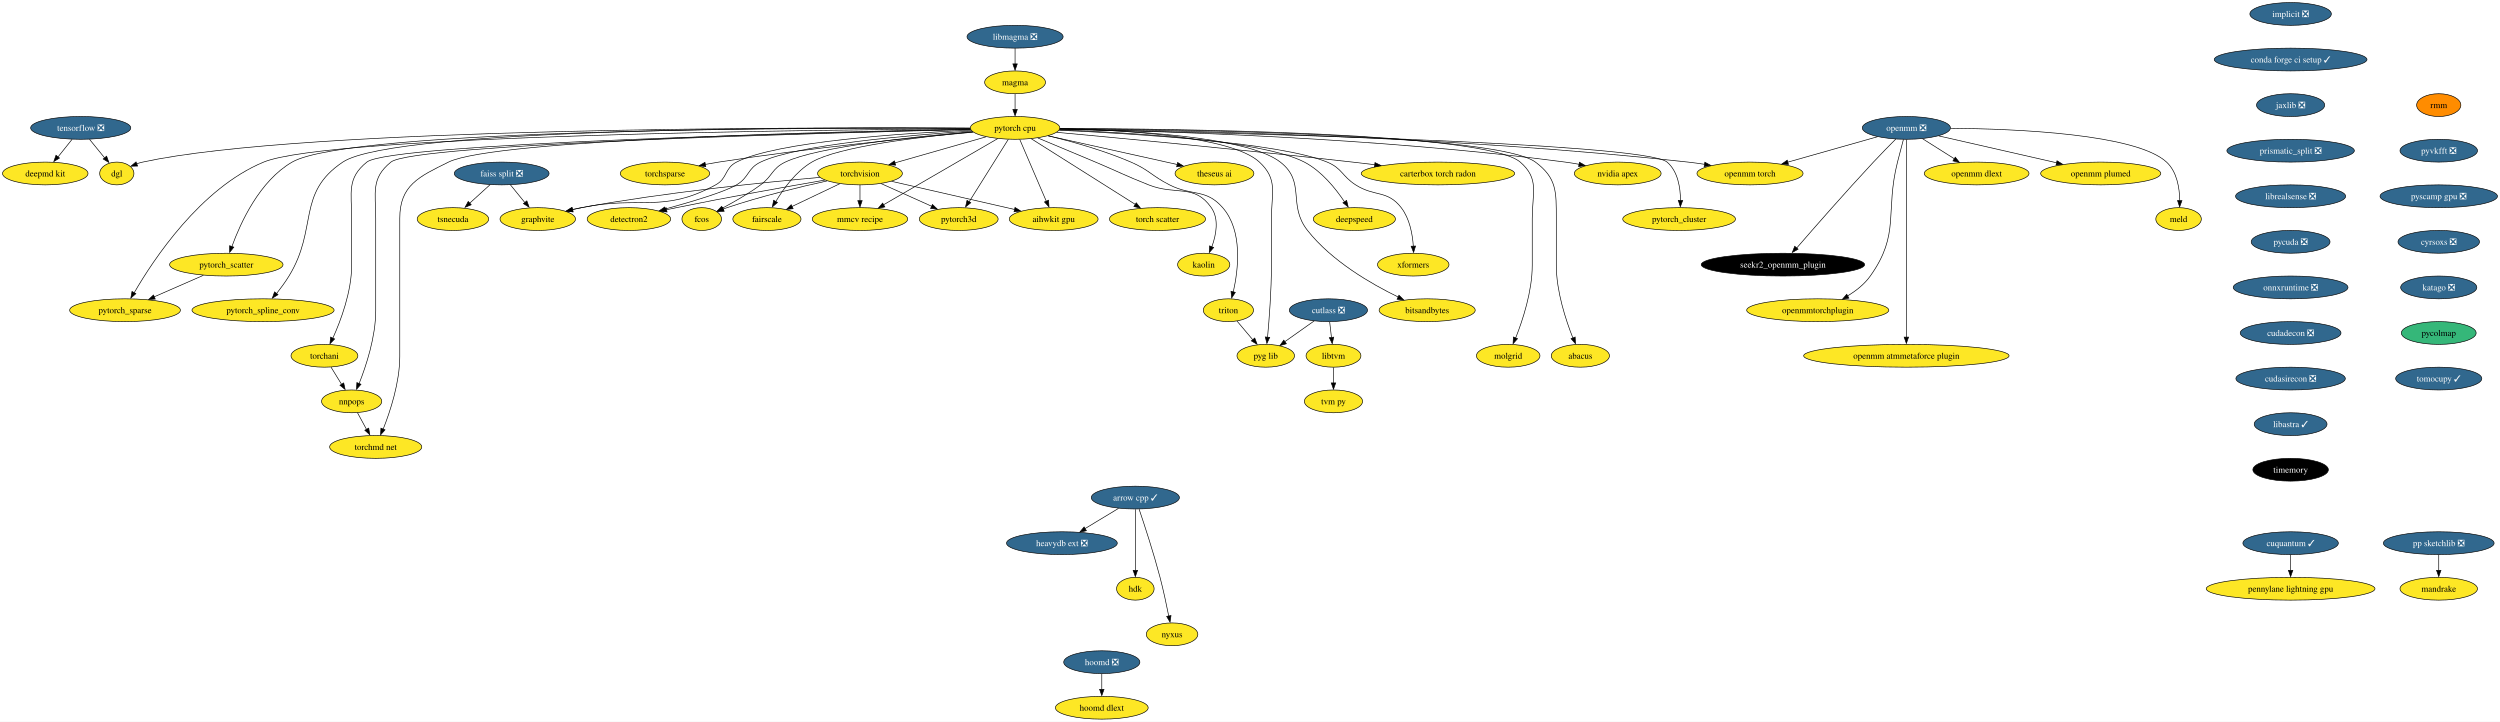
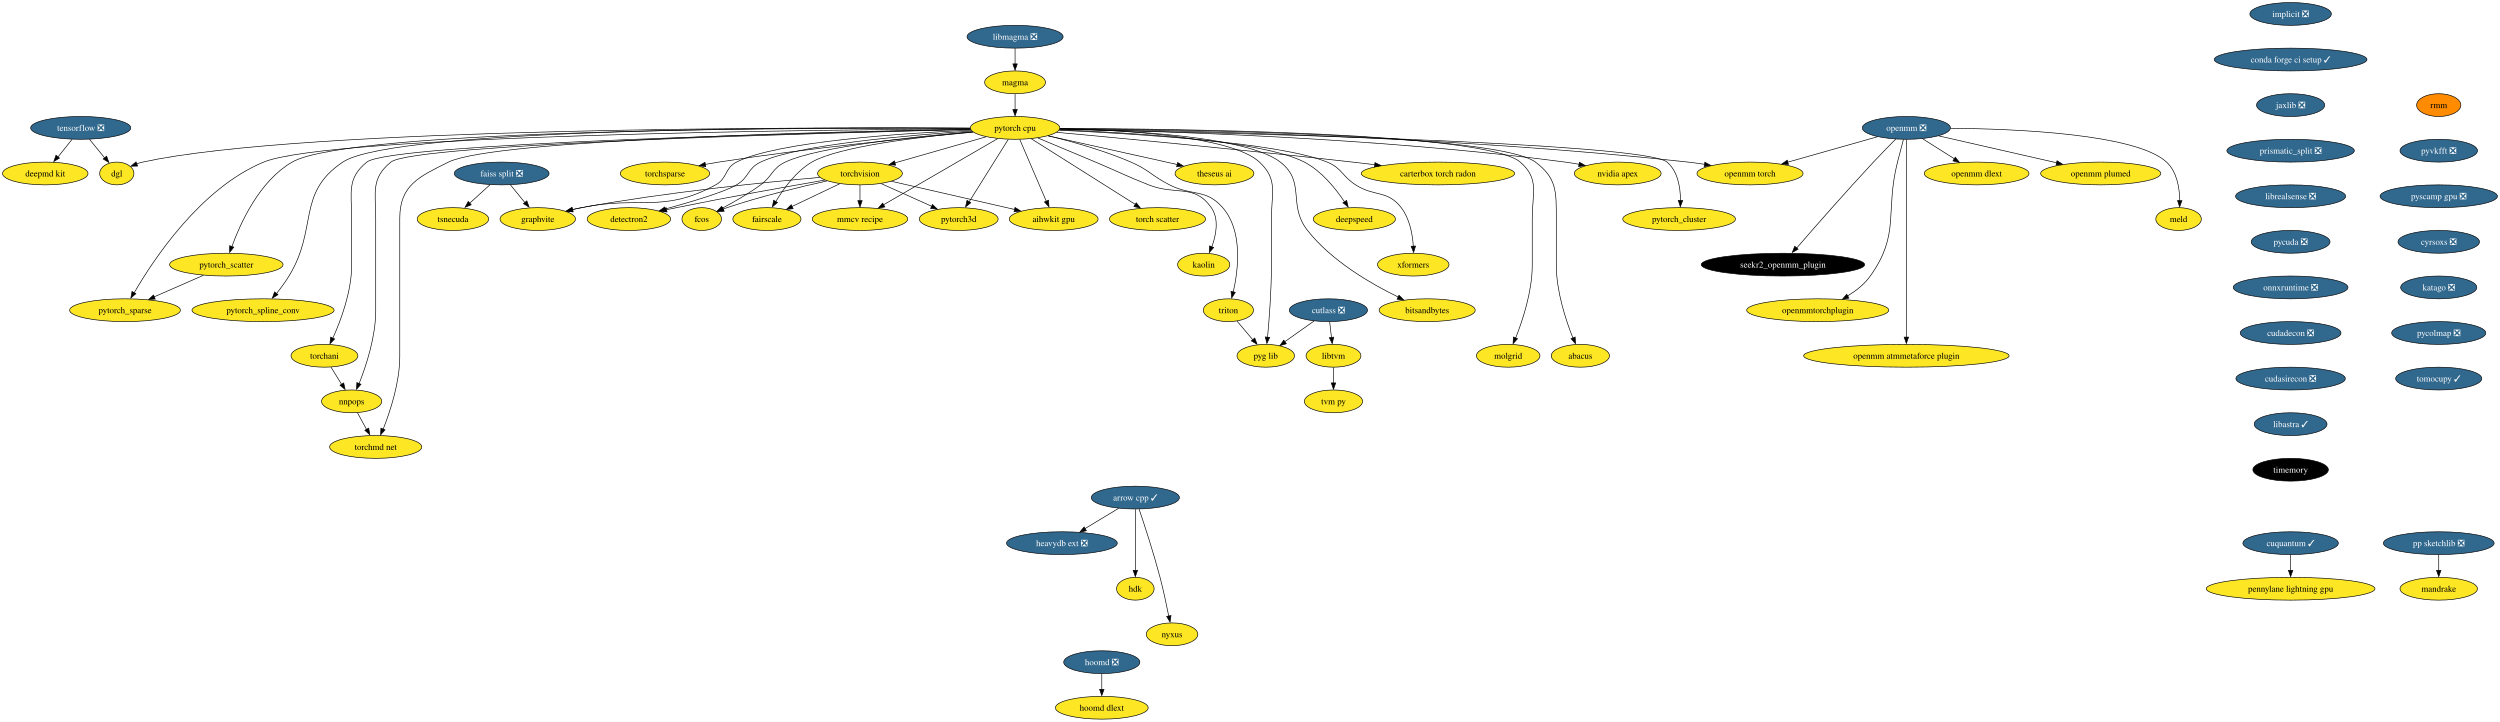
<svg xmlns="http://www.w3.org/2000/svg" xmlns:xlink="http://www.w3.org/1999/xlink" width="3949pt" height="1140pt" viewBox="0.00 0.00 3949.29 1140.00">
  <g id="graph0" class="graph" transform="scale(1 1) rotate(0) translate(4 1136)">
    <polygon fill="white" stroke="none" points="-4,4 -4,-1136 3945.29,-1136 3945.29,4 -4,4" />
    <g id="node1" class="node">
      <g id="a_node1">
        <a xlink:href="https://github.com/conda-forge/arrow-cpp-feedstock/pull/1245" xlink:title="arrow cpp ✓">
          <ellipse fill="#31688e" stroke="black" cx="1789.52" cy="-350" rx="69.62" ry="18" />
          <text text-anchor="middle" x="1789.52" y="-345.32" font-family="Times,serif" font-size="14.00" fill="white">arrow cpp ✓</text>
        </a>
      </g>
    </g>
    <g id="node2" class="node">
      <g id="a_node2">
        <a xlink:href="https://github.com/conda-forge/heavydb-ext-feedstock/pull/65" xlink:title="heavydb ext ❎">
          <ellipse fill="#31688e" stroke="black" cx="1673.52" cy="-278" rx="87.51" ry="18" />
          <text text-anchor="middle" x="1673.52" y="-273.32" font-family="Times,serif" font-size="14.00" fill="white">heavydb ext ❎</text>
        </a>
      </g>
    </g>
    <g id="edge1" class="edge">
      <path fill="none" stroke="black" d="M1762.91,-332.94C1747.22,-323.47 1727.14,-311.36 1709.99,-301.01" />
      <polygon fill="black" stroke="black" points="1712.18,-297.64 1701.81,-295.47 1708.57,-303.63 1712.18,-297.64" />
    </g>
    <g id="node3" class="node">
      <g id="a_node3">
        <a xlink:href="https://github.com/conda-forge/hdk-feedstock" xlink:title="hdk">
          <ellipse fill="#fde725" stroke="black" cx="1789.52" cy="-206" rx="29.64" ry="18" />
          <text text-anchor="middle" x="1789.52" y="-201.33" font-family="Times,serif" font-size="14.00">hdk</text>
        </a>
      </g>
    </g>
    <g id="edge2" class="edge">
      <path fill="none" stroke="black" d="M1789.52,-331.59C1789.52,-307.5 1789.52,-263.75 1789.52,-235.03" />
      <polygon fill="black" stroke="black" points="1793.02,-235.11 1789.52,-225.11 1786.02,-235.11 1793.02,-235.11" />
    </g>
    <g id="node4" class="node">
      <g id="a_node4">
        <a xlink:href="https://github.com/conda-forge/nyxus-feedstock" xlink:title="nyxus">
          <ellipse fill="#fde725" stroke="black" cx="1847.52" cy="-134" rx="40.69" ry="18" />
          <text text-anchor="middle" x="1847.52" y="-129.32" font-family="Times,serif" font-size="14.00">nyxus</text>
        </a>
      </g>
    </g>
    <g id="edge3" class="edge">
      <path fill="none" stroke="black" d="M1795.45,-331.76C1803.58,-307.78 1818.31,-262.92 1828.52,-224 1833.84,-203.69 1838.76,-180.48 1842.26,-162.86" />
      <polygon fill="black" stroke="black" points="1845.86,-163.66 1844.34,-153.17 1838.99,-162.32 1845.86,-163.66" />
    </g>
    <g id="node5" class="node">
      <g id="a_node5">
        <a xlink:href="https://github.com/conda-forge/implicit-feedstock/pull/99" xlink:title="implicit ❎">
          <ellipse fill="#31688e" stroke="black" cx="3614.52" cy="-1114" rx="64.36" ry="18" />
          <text text-anchor="middle" x="3614.52" y="-1109.33" font-family="Times,serif" font-size="14.00" fill="white">implicit ❎</text>
        </a>
      </g>
    </g>
    <g id="node6" class="node">
      <g id="a_node6">
        <a xlink:href="https://github.com/conda-forge/conda-forge-ci-setup-feedstock/pull/295" xlink:title="conda forge ci setup ✓">
          <ellipse fill="#31688e" stroke="black" cx="3614.52" cy="-1042" rx="120.65" ry="18" />
          <text text-anchor="middle" x="3614.52" y="-1037.33" font-family="Times,serif" font-size="14.00" fill="white">conda forge ci setup ✓</text>
        </a>
      </g>
    </g>
    <g id="node18" class="node">
      <g id="a_node18">
        <a xlink:href="https://github.com/conda-forge/jaxlib-feedstock/pull/209" xlink:title="jaxlib ❎">
          <ellipse fill="#31688e" stroke="black" cx="3614.52" cy="-970" rx="53.84" ry="18" />
          <text text-anchor="middle" x="3614.52" y="-965.33" font-family="Times,serif" font-size="14.00" fill="white">jaxlib ❎</text>
        </a>
      </g>
    </g>
    <g id="node7" class="node">
      <g id="a_node7">
        <a xlink:href="https://github.com/conda-forge/torchvision-feedstock" xlink:title="torchvision">
          <ellipse fill="#fde725" stroke="black" cx="1354.52" cy="-862" rx="66.99" ry="18" />
          <text text-anchor="middle" x="1354.52" y="-857.33" font-family="Times,serif" font-size="14.00">torchvision</text>
        </a>
      </g>
    </g>
    <g id="node8" class="node">
      <g id="a_node8">
        <a xlink:href="https://github.com/conda-forge/detectron2-feedstock" xlink:title="detectron2">
          <ellipse fill="#fde725" stroke="black" cx="989.52" cy="-790" rx="65.94" ry="18" />
          <text text-anchor="middle" x="989.52" y="-785.33" font-family="Times,serif" font-size="14.00">detectron2</text>
        </a>
      </g>
    </g>
    <g id="edge5" class="edge">
      <path fill="none" stroke="black" d="M1299.06,-851.58C1240.59,-841.48 1145.87,-824.65 1064.52,-808 1059.47,-806.97 1054.24,-805.86 1049,-804.72" />
      <polygon fill="black" stroke="black" points="1049.79,-801.09 1039.27,-802.36 1048.28,-807.93 1049.79,-801.09" />
    </g>
    <g id="node9" class="node">
      <g id="a_node9">
        <a xlink:href="https://github.com/conda-forge/fcos-feedstock" xlink:title="fcos">
          <ellipse fill="#fde725" stroke="black" cx="1104.52" cy="-790" rx="31.22" ry="18" />
          <text text-anchor="middle" x="1104.52" y="-785.33" font-family="Times,serif" font-size="14.00">fcos</text>
        </a>
      </g>
    </g>
    <g id="edge6" class="edge">
      <path fill="none" stroke="black" d="M1302.52,-850.23C1259.63,-840.79 1197.44,-825.81 1144.52,-808 1142.53,-807.33 1140.51,-806.61 1138.48,-805.85" />
      <polygon fill="black" stroke="black" points="1139.98,-802.29 1129.4,-801.86 1137.41,-808.8 1139.98,-802.29" />
    </g>
    <g id="node10" class="node">
      <g id="a_node10">
        <a xlink:href="https://github.com/conda-forge/fairscale-feedstock" xlink:title="fairscale">
          <ellipse fill="#fde725" stroke="black" cx="1207.52" cy="-790" rx="53.84" ry="18" />
          <text text-anchor="middle" x="1207.52" y="-785.33" font-family="Times,serif" font-size="14.00">fairscale</text>
        </a>
      </g>
    </g>
    <g id="edge7" class="edge">
      <path fill="none" stroke="black" d="M1322.62,-845.81C1300.46,-835.26 1270.76,-821.12 1247.09,-809.84" />
      <polygon fill="black" stroke="black" points="1248.88,-806.34 1238.35,-805.21 1245.87,-812.66 1248.88,-806.34" />
    </g>
    <g id="node11" class="node">
      <g id="a_node11">
        <a xlink:href="https://github.com/conda-forge/graphvite-feedstock" xlink:title="graphvite">
          <ellipse fill="#fde725" stroke="black" cx="845.52" cy="-790" rx="59.63" ry="18" />
          <text text-anchor="middle" x="845.52" y="-785.33" font-family="Times,serif" font-size="14.00">graphvite</text>
        </a>
      </g>
    </g>
    <g id="edge8" class="edge">
      <path fill="none" stroke="black" d="M1291.13,-855.81C1205.29,-848.22 1047.54,-832.31 914.52,-808 909.62,-807.1 904.55,-806.07 899.48,-804.96" />
      <polygon fill="black" stroke="black" points="900.68,-801.41 890.15,-802.6 899.12,-808.24 900.68,-801.41" />
    </g>
    <g id="node12" class="node">
      <g id="a_node12">
        <a xlink:href="https://github.com/conda-forge/mmcv-recipe-feedstock" xlink:title="mmcv recipe">
          <ellipse fill="#fde725" stroke="black" cx="1354.52" cy="-790" rx="75.41" ry="18" />
          <text text-anchor="middle" x="1354.52" y="-785.33" font-family="Times,serif" font-size="14.00">mmcv recipe</text>
        </a>
      </g>
    </g>
    <g id="edge9" class="edge">
      <path fill="none" stroke="black" d="M1354.52,-843.7C1354.52,-836.24 1354.52,-827.32 1354.52,-818.97" />
      <polygon fill="black" stroke="black" points="1358.02,-819.1 1354.52,-809.1 1351.02,-819.1 1358.02,-819.1" />
    </g>
    <g id="node13" class="node">
      <g id="a_node13">
        <a xlink:href="https://github.com/conda-forge/pytorch3d-feedstock" xlink:title="pytorch3d">
          <ellipse fill="#fde725" stroke="black" cx="1510.52" cy="-790" rx="62.26" ry="18" />
          <text text-anchor="middle" x="1510.52" y="-785.33" font-family="Times,serif" font-size="14.00">pytorch3d</text>
        </a>
      </g>
    </g>
    <g id="edge10" class="edge">
      <path fill="none" stroke="black" d="M1387.98,-845.98C1411.27,-835.53 1442.53,-821.51 1467.65,-810.24" />
      <polygon fill="black" stroke="black" points="1468.95,-813.04 1476.64,-805.75 1466.09,-806.65 1468.95,-813.04" />
    </g>
    <g id="node14" class="node">
      <g id="a_node14">
        <a xlink:href="https://github.com/conda-forge/aihwkit-gpu-feedstock" xlink:title="aihwkit gpu">
          <ellipse fill="#fde725" stroke="black" cx="1660.52" cy="-790" rx="70.15" ry="18" />
          <text text-anchor="middle" x="1660.52" y="-785.33" font-family="Times,serif" font-size="14.00">aihwkit gpu</text>
        </a>
      </g>
    </g>
    <g id="edge11" class="edge">
      <path fill="none" stroke="black" d="M1404.36,-849.6C1457.42,-837.46 1541.46,-818.23 1598.7,-805.14" />
      <polygon fill="black" stroke="black" points="1599.45,-808.33 1608.42,-802.69 1597.89,-801.51 1599.45,-808.33" />
    </g>
    <g id="node15" class="node">
      <g id="a_node15">
        <a xlink:href="https://github.com/conda-forge/tensorflow-feedstock/pull/354" xlink:title="tensorflow ❎">
          <ellipse fill="#31688e" stroke="black" cx="123.52" cy="-934" rx="79.09" ry="18" />
          <text text-anchor="middle" x="123.52" y="-929.33" font-family="Times,serif" font-size="14.00" fill="white">tensorflow ❎</text>
        </a>
      </g>
    </g>
    <g id="node16" class="node">
      <g id="a_node16">
        <a xlink:href="https://github.com/conda-forge/deepmd-kit-feedstock" xlink:title="deepmd kit">
          <ellipse fill="#fde725" stroke="black" cx="67.52" cy="-862" rx="67.52" ry="18" />
          <text text-anchor="middle" x="67.52" y="-857.33" font-family="Times,serif" font-size="14.00">deepmd kit</text>
        </a>
      </g>
    </g>
    <g id="edge12" class="edge">
      <path fill="none" stroke="black" d="M109.96,-916.05C103.29,-907.71 95.11,-897.49 87.72,-888.25" />
      <polygon fill="black" stroke="black" points="89.93,-886.41 80.95,-880.79 84.46,-890.78 89.93,-886.41" />
    </g>
    <g id="node17" class="node">
      <g id="a_node17">
        <a xlink:href="https://github.com/conda-forge/dgl-feedstock" xlink:title="dgl">
          <ellipse fill="#fde725" stroke="black" cx="180.52" cy="-862" rx="27.01" ry="18" />
          <text text-anchor="middle" x="180.52" y="-857.33" font-family="Times,serif" font-size="14.00">dgl</text>
        </a>
      </g>
    </g>
    <g id="edge13" class="edge">
      <path fill="none" stroke="black" d="M137.32,-916.05C144.48,-907.26 153.35,-896.36 161.19,-886.74" />
      <polygon fill="black" stroke="black" points="164.41,-889.32 168.01,-879.36 158.99,-884.9 164.41,-889.32" />
    </g>
    <g id="node43" class="node">
      <g id="a_node43">
        <a xlink:href="https://github.com/conda-forge/prismatic_split-feedstock/pull/54" xlink:title="prismatic_split ❎">
          <ellipse fill="#31688e" stroke="black" cx="3614.52" cy="-898" rx="100.66" ry="18" />
          <text text-anchor="middle" x="3614.52" y="-893.33" font-family="Times,serif" font-size="14.00" fill="white">prismatic_split ❎</text>
        </a>
      </g>
    </g>
    <g id="node19" class="node">
      <g id="a_node19">
        <a xlink:href="https://github.com/conda-forge/hoomd-feedstock/pull/100" xlink:title="hoomd ❎">
          <ellipse fill="#31688e" stroke="black" cx="1736.52" cy="-90" rx="60.15" ry="18" />
          <text text-anchor="middle" x="1736.52" y="-85.33" font-family="Times,serif" font-size="14.00" fill="white">hoomd ❎</text>
        </a>
      </g>
    </g>
    <g id="node20" class="node">
      <g id="a_node20">
        <a xlink:href="https://github.com/conda-forge/hoomd-dlext-feedstock" xlink:title="hoomd dlext">
          <ellipse fill="#fde725" stroke="black" cx="1736.52" cy="-18" rx="73.3" ry="18" />
          <text text-anchor="middle" x="1736.52" y="-13.32" font-family="Times,serif" font-size="14.00">hoomd dlext</text>
        </a>
      </g>
    </g>
    <g id="edge15" class="edge">
      <path fill="none" stroke="black" d="M1736.52,-71.7C1736.52,-64.24 1736.52,-55.32 1736.52,-46.97" />
      <polygon fill="black" stroke="black" points="1740.02,-47.1 1736.52,-37.1 1733.02,-47.1 1740.02,-47.1" />
    </g>
    <g id="node21" class="node">
      <g id="a_node21">
        <a xlink:href="https://github.com/conda-forge/pytorch-cpu-feedstock" xlink:title="pytorch cpu">
          <ellipse fill="#fde725" stroke="black" cx="1599.52" cy="-934" rx="70.68" ry="18" />
          <text text-anchor="middle" x="1599.52" y="-929.33" font-family="Times,serif" font-size="14.00">pytorch cpu</text>
        </a>
      </g>
    </g>
    <g id="edge16" class="edge">
      <path fill="none" stroke="black" d="M1553.72,-919.92C1512.91,-908.25 1453.08,-891.16 1409.65,-878.75" />
      <polygon fill="black" stroke="black" points="1410.84,-875.17 1400.26,-875.78 1408.92,-881.9 1410.84,-875.17" />
    </g>
    <g id="edge17" class="edge">
      <path fill="none" stroke="black" d="M1531.03,-929.08C1432.17,-922.55 1255.03,-907.41 1197.52,-880 1176.52,-869.99 1179.59,-855.77 1159.52,-844 1140.2,-832.67 1088.29,-817.19 1046.88,-805.88" />
      <polygon fill="black" stroke="black" points="1047.89,-802.26 1037.33,-803.03 1046.07,-809.02 1047.89,-802.26" />
    </g>
    <g id="edge18" class="edge">
      <path fill="none" stroke="black" d="M1532.44,-927.97C1442.32,-920.41 1287.53,-904.34 1236.52,-880 1215.23,-869.84 1216.55,-857.93 1197.52,-844 1178.54,-830.11 1155.59,-817 1137.24,-807.29" />
      <polygon fill="black" stroke="black" points="1139.06,-803.78 1128.58,-802.27 1135.84,-809.99 1139.06,-803.78" />
    </g>
    <g id="edge19" class="edge">
      <path fill="none" stroke="black" d="M1532.76,-927.63C1451.68,-920.14 1320.54,-904.65 1278.52,-880 1253.46,-865.3 1233.78,-838.15 1221.55,-817.69" />
      <polygon fill="black" stroke="black" points="1224.16,-816.2 1216.16,-809.26 1218.09,-819.68 1224.16,-816.2" />
    </g>
    <g id="edge20" class="edge">
      <path fill="none" stroke="black" d="M1530.06,-930.47C1422.79,-925.6 1222.57,-912.38 1159.52,-880 1140.21,-870.09 1145.58,-854.38 1126.52,-844 1042.58,-798.3 1008.09,-827.44 914.52,-808 909.91,-807.04 905.14,-805.99 900.36,-804.9" />
      <polygon fill="black" stroke="black" points="901.48,-801.33 890.95,-802.46 899.89,-808.15 901.48,-801.33" />
    </g>
    <g id="edge21" class="edge">
      <path fill="none" stroke="black" d="M1571.89,-916.99C1527.78,-891.42 1441.37,-841.34 1391.82,-812.62" />
      <polygon fill="black" stroke="black" points="1393.83,-809.16 1383.42,-807.17 1390.32,-815.22 1393.83,-809.16" />
    </g>
    <g id="edge22" class="edge">
      <path fill="none" stroke="black" d="M1588.78,-915.87C1573.41,-891.35 1545.01,-846.03 1526.98,-817.26" />
      <polygon fill="black" stroke="black" points="1529.57,-815.8 1521.29,-809.19 1523.64,-819.52 1529.57,-815.8" />
    </g>
    <g id="edge23" class="edge">
      <path fill="none" stroke="black" d="M1606.88,-915.87C1617.32,-891.56 1636.54,-846.82 1648.91,-818.01" />
      <polygon fill="black" stroke="black" points="1652.4,-819.76 1653.13,-809.19 1645.97,-817 1652.4,-819.76" />
    </g>
    <g id="edge24" class="edge">
      <path fill="none" stroke="black" d="M1528.45,-933.57C1283.33,-935.03 474.38,-935.42 221.52,-880 218.31,-879.3 215.03,-878.36 211.8,-877.28" />
      <polygon fill="black" stroke="black" points="213.35,-873.74 202.76,-873.48 210.87,-880.29 213.35,-873.74" />
    </g>
    <g id="node22" class="node">
      <g id="a_node22">
        <a xlink:href="https://github.com/conda-forge/nvidia-apex-feedstock" xlink:title="nvidia apex">
          <ellipse fill="#fde725" stroke="black" cx="2551.52" cy="-862" rx="68.57" ry="18" />
          <text text-anchor="middle" x="2551.52" y="-857.33" font-family="Times,serif" font-size="14.00">nvidia apex</text>
        </a>
      </g>
    </g>
    <g id="edge25" class="edge">
      <path fill="none" stroke="black" d="M1670.24,-932.06C1818.75,-929.35 2173.7,-918.98 2468.52,-880 2475.67,-879.05 2483.13,-877.85 2490.51,-876.51" />
      <polygon fill="black" stroke="black" points="2491.06,-879.78 2500.23,-874.48 2489.76,-872.9 2491.06,-879.78" />
    </g>
    <g id="node23" class="node">
      <g id="a_node23">
        <a xlink:href="https://github.com/conda-forge/pytorch_cluster-feedstock" xlink:title="pytorch_cluster">
          <ellipse fill="#fde725" stroke="black" cx="2648.52" cy="-790" rx="89.09" ry="18" />
          <text text-anchor="middle" x="2648.52" y="-785.33" font-family="Times,serif" font-size="14.00">pytorch_cluster</text>
        </a>
      </g>
    </g>
    <g id="edge26" class="edge">
      <path fill="none" stroke="black" d="M1669.86,-931.71C1896.18,-927.27 2593.03,-911.11 2629.52,-880 2646.68,-865.37 2650.61,-839.37 2650.73,-819.24" />
      <polygon fill="black" stroke="black" points="2654.21,-819.39 2650.45,-809.48 2647.21,-819.57 2654.21,-819.39" />
    </g>
    <g id="node24" class="node">
      <g id="a_node24">
        <a xlink:href="https://github.com/conda-forge/pytorch_scatter-feedstock" xlink:title="pytorch_scatter">
          <ellipse fill="#fde725" stroke="black" cx="353.52" cy="-718" rx="89.61" ry="18" />
          <text text-anchor="middle" x="353.52" y="-713.33" font-family="Times,serif" font-size="14.00">pytorch_scatter</text>
        </a>
      </g>
    </g>
    <g id="edge27" class="edge">
      <path fill="none" stroke="black" d="M1528.55,-933.45C1293.5,-934.42 550.06,-933.21 457.52,-880 406.19,-850.49 375.97,-784.22 362.31,-746.55" />
      <polygon fill="black" stroke="black" points="365.34,-745.59 358.75,-737.29 358.73,-747.89 365.34,-745.59" />
    </g>
    <g id="node25" class="node">
      <g id="a_node25">
        <a xlink:href="https://github.com/conda-forge/pytorch_spline_conv-feedstock" xlink:title="pytorch_spline_conv">
          <ellipse fill="#fde725" stroke="black" cx="411.52" cy="-646" rx="112.24" ry="18" />
          <text text-anchor="middle" x="411.52" y="-641.33" font-family="Times,serif" font-size="14.00">pytorch_spline_conv</text>
        </a>
      </g>
    </g>
    <g id="edge28" class="edge">
      <path fill="none" stroke="black" d="M1528.59,-933.63C1304.16,-935.06 619.45,-934.83 537.52,-880 463.99,-830.8 498.75,-775.43 452.52,-700 446.74,-690.58 439.61,-680.85 432.92,-672.34" />
      <polygon fill="black" stroke="black" points="435.18,-670.57 426.18,-664.98 429.73,-674.96 435.18,-670.57" />
    </g>
    <g id="node26" class="node">
      <g id="a_node26">
        <a xlink:href="https://github.com/conda-forge/pytorch_sparse-feedstock" xlink:title="pytorch_sparse">
          <ellipse fill="#fde725" stroke="black" cx="193.52" cy="-646" rx="87.51" ry="18" />
          <text text-anchor="middle" x="193.52" y="-641.33" font-family="Times,serif" font-size="14.00">pytorch_sparse</text>
        </a>
      </g>
    </g>
    <g id="edge29" class="edge">
      <path fill="none" stroke="black" d="M1528.76,-932.64C1288.84,-931.02 515.41,-922.52 412.52,-880 312.71,-838.76 238.13,-725.65 208.07,-673.72" />
      <polygon fill="black" stroke="black" points="210.64,-672.15 202.66,-665.18 204.55,-675.61 210.64,-672.15" />
    </g>
    <g id="node27" class="node">
      <g id="a_node27">
        <a xlink:href="https://github.com/conda-forge/torchani-feedstock" xlink:title="torchani">
          <ellipse fill="#fde725" stroke="black" cx="508.52" cy="-574" rx="52.79" ry="18" />
          <text text-anchor="middle" x="508.52" y="-569.33" font-family="Times,serif" font-size="14.00">torchani</text>
        </a>
      </g>
    </g>
    <g id="edge30" class="edge">
      <path fill="none" stroke="black" d="M1529.26,-931.61C1304.04,-926.88 612.58,-909.94 575.52,-880 543.65,-854.25 551.52,-831.97 551.52,-791 551.52,-791 551.52,-791 551.52,-717 551.52,-675.43 534.43,-629.84 521.8,-601.82" />
      <polygon fill="black" stroke="black" points="524.61,-600.57 517.22,-592.98 518.27,-603.53 524.61,-600.57" />
    </g>
    <g id="node28" class="node">
      <g id="a_node28">
        <a xlink:href="https://github.com/conda-forge/openmm-torch-feedstock" xlink:title="openmm torch">
          <ellipse fill="#fde725" stroke="black" cx="2760.52" cy="-862" rx="83.83" ry="18" />
          <text text-anchor="middle" x="2760.52" y="-857.33" font-family="Times,serif" font-size="14.00">openmm torch</text>
        </a>
      </g>
    </g>
    <g id="edge31" class="edge">
      <path fill="none" stroke="black" d="M1670.35,-932.45C1841.4,-930.46 2290.41,-921.4 2662.52,-880 2671.06,-879.05 2679.98,-877.83 2688.82,-876.47" />
      <polygon fill="black" stroke="black" points="2689.19,-879.8 2698.52,-874.77 2688.09,-872.88 2689.19,-879.8" />
    </g>
    <g id="node29" class="node">
      <g id="a_node29">
        <a xlink:href="https://github.com/conda-forge/torchsparse-feedstock" xlink:title="torchsparse">
          <ellipse fill="#fde725" stroke="black" cx="1046.52" cy="-862" rx="70.68" ry="18" />
          <text text-anchor="middle" x="1046.52" y="-857.33" font-family="Times,serif" font-size="14.00">torchsparse</text>
        </a>
      </g>
    </g>
    <g id="edge32" class="edge">
      <path fill="none" stroke="black" d="M1533.4,-927.29C1442.54,-919.04 1274.11,-902.29 1131.52,-880 1124.61,-878.92 1117.4,-877.67 1110.24,-876.35" />
      <polygon fill="black" stroke="black" points="1110.92,-872.73 1100.44,-874.31 1109.62,-879.61 1110.92,-872.73" />
    </g>
    <g id="node30" class="node">
      <g id="a_node30">
        <a xlink:href="https://github.com/conda-forge/torch-scatter-feedstock" xlink:title="torch scatter">
          <ellipse fill="#fde725" stroke="black" cx="1824.52" cy="-790" rx="75.94" ry="18" />
          <text text-anchor="middle" x="1824.52" y="-785.33" font-family="Times,serif" font-size="14.00">torch scatter</text>
        </a>
      </g>
    </g>
    <g id="edge33" class="edge">
      <path fill="none" stroke="black" d="M1624.89,-916.99C1665.13,-891.59 1743.68,-842.02 1789.33,-813.21" />
      <polygon fill="black" stroke="black" points="1790.96,-815.69 1797.55,-807.39 1787.22,-809.77 1790.96,-815.69" />
    </g>
    <g id="node31" class="node">
      <g id="a_node31">
        <a xlink:href="https://github.com/conda-forge/kaolin-feedstock" xlink:title="kaolin">
          <ellipse fill="#fde725" stroke="black" cx="1897.52" cy="-718" rx="41.21" ry="18" />
          <text text-anchor="middle" x="1897.52" y="-713.33" font-family="Times,serif" font-size="14.00">kaolin</text>
        </a>
      </g>
    </g>
    <g id="edge34" class="edge">
      <path fill="none" stroke="black" d="M1635.41,-918.13C1660.87,-907.55 1695.82,-892.98 1726.52,-880 1763.93,-864.18 1772.75,-858.95 1810.52,-844 1854.05,-826.77 1882.66,-846.35 1909.52,-808 1922.06,-790.09 1917.26,-765.09 1910.35,-746.15" />
      <polygon fill="black" stroke="black" points="1913.27,-745.02 1906.28,-737.06 1906.78,-747.64 1913.27,-745.02" />
    </g>
    <g id="node32" class="node">
      <g id="a_node32">
        <a xlink:href="https://github.com/conda-forge/nnpops-feedstock" xlink:title="nnpops">
          <ellipse fill="#fde725" stroke="black" cx="551.52" cy="-502" rx="47.53" ry="18" />
          <text text-anchor="middle" x="551.52" y="-497.32" font-family="Times,serif" font-size="14.00">nnpops</text>
        </a>
      </g>
    </g>
    <g id="edge35" class="edge">
      <path fill="none" stroke="black" d="M1529.18,-931.47C1309.57,-926.38 649.03,-908.75 613.52,-880 581.68,-854.22 589.52,-831.97 589.52,-791 589.52,-791 589.52,-791 589.52,-645 589.52,-603.81 574.42,-558.12 563.25,-529.98" />
      <polygon fill="black" stroke="black" points="566.24,-529.02 559.21,-521.09 559.76,-531.67 566.24,-529.02" />
    </g>
    <g id="node33" class="node">
      <g id="a_node33">
        <a xlink:href="https://github.com/conda-forge/triton-feedstock" xlink:title="triton">
          <ellipse fill="#fde725" stroke="black" cx="1936.52" cy="-646" rx="39.63" ry="18" />
          <text text-anchor="middle" x="1936.52" y="-641.33" font-family="Times,serif" font-size="14.00">triton</text>
        </a>
      </g>
    </g>
    <g id="edge36" class="edge">
      <path fill="none" stroke="black" d="M1652,-921.52C1689.26,-912.48 1740,-898.35 1782.52,-880 1811.42,-867.52 1815.44,-858.23 1843.52,-844 1879.75,-825.64 1900.78,-838.58 1927.52,-808 1959.52,-771.39 1952.24,-710.34 1944.25,-674.87" />
      <polygon fill="black" stroke="black" points="1947.45,-674.2 1941.68,-665.31 1940.64,-675.86 1947.45,-674.2" />
    </g>
    <g id="node34" class="node">
      <g id="a_node34">
        <a xlink:href="https://github.com/conda-forge/molgrid-feedstock" xlink:title="molgrid">
          <ellipse fill="#fde725" stroke="black" cx="2378.52" cy="-574" rx="50.16" ry="18" />
          <text text-anchor="middle" x="2378.52" y="-569.33" font-family="Times,serif" font-size="14.00">molgrid</text>
        </a>
      </g>
    </g>
    <g id="edge37" class="edge">
      <path fill="none" stroke="black" d="M1670.4,-933.09C1855.56,-932.65 2343.22,-926.99 2397.52,-880 2428.1,-853.53 2416.52,-831.45 2416.52,-791 2416.52,-791 2416.52,-791 2416.52,-717 2416.52,-675.81 2401.42,-630.12 2390.25,-601.98" />
      <polygon fill="black" stroke="black" points="2393.24,-601.02 2386.21,-593.09 2386.76,-603.67 2393.24,-601.02" />
    </g>
    <g id="node35" class="node">
      <g id="a_node35">
        <a xlink:href="https://github.com/conda-forge/theseus-ai-feedstock" xlink:title="theseus ai">
          <ellipse fill="#fde725" stroke="black" cx="1914.52" cy="-862" rx="62.26" ry="18" />
          <text text-anchor="middle" x="1914.52" y="-857.33" font-family="Times,serif" font-size="14.00">theseus ai</text>
        </a>
      </g>
    </g>
    <g id="edge38" class="edge">
      <path fill="none" stroke="black" d="M1651.74,-921.45C1700.16,-910.73 1774.22,-894.32 1838.52,-880 1844.13,-878.75 1849.97,-877.45 1855.81,-876.14" />
      <polygon fill="black" stroke="black" points="1856.28,-879.4 1865.28,-873.81 1854.75,-872.57 1856.28,-879.4" />
    </g>
    <g id="node36" class="node">
      <g id="a_node36">
        <a xlink:href="https://github.com/conda-forge/pyg-lib-feedstock" xlink:title="pyg lib">
          <ellipse fill="#fde725" stroke="black" cx="1995.52" cy="-574" rx="45.42" ry="18" />
          <text text-anchor="middle" x="1995.52" y="-569.33" font-family="Times,serif" font-size="14.00">pyg lib</text>
        </a>
      </g>
    </g>
    <g id="edge39" class="edge">
      <path fill="none" stroke="black" d="M1670.41,-932.7C1769.16,-930.75 1941.03,-921.31 1985.52,-880 2015.15,-852.48 2004.52,-831.45 2004.52,-791 2004.52,-791 2004.52,-791 2004.52,-717 2004.52,-677.49 2001,-631.91 1998.37,-603.28" />
      <polygon fill="black" stroke="black" points="2001.77,-603.09 1997.34,-593.47 1994.8,-603.75 2001.77,-603.09" />
    </g>
    <g id="node37" class="node">
      <g id="a_node37">
        <a xlink:href="https://github.com/conda-forge/deepspeed-feedstock" xlink:title="deepspeed">
          <ellipse fill="#fde725" stroke="black" cx="2135.52" cy="-790" rx="64.89" ry="18" />
          <text text-anchor="middle" x="2135.52" y="-785.33" font-family="Times,serif" font-size="14.00">deepspeed</text>
        </a>
      </g>
    </g>
    <g id="edge40" class="edge">
      <path fill="none" stroke="black" d="M1669.46,-930.94C1780.38,-926.68 1990.81,-914.22 2056.52,-880 2083.73,-865.83 2105.95,-838.16 2119.82,-817.41" />
      <polygon fill="black" stroke="black" points="2123.3,-819.46 2125.76,-809.16 2117.41,-815.68 2123.3,-819.46" />
    </g>
    <g id="node38" class="node">
      <g id="a_node38">
        <a xlink:href="https://github.com/conda-forge/xformers-feedstock" xlink:title="xformers">
          <ellipse fill="#fde725" stroke="black" cx="2228.52" cy="-718" rx="56.47" ry="18" />
          <text text-anchor="middle" x="2228.52" y="-713.33" font-family="Times,serif" font-size="14.00">xformers</text>
        </a>
      </g>
    </g>
    <g id="edge41" class="edge">
      <path fill="none" stroke="black" d="M1669.09,-930.32C1786.28,-925 2017.6,-910.87 2092.52,-880 2116.2,-870.24 2115.94,-857.8 2137.52,-844 2167.65,-824.72 2187.62,-836.29 2209.52,-808 2222.89,-790.72 2227.36,-766.14 2228.64,-747.18" />
      <polygon fill="black" stroke="black" points="2232.18,-747.36 2229.08,-737.23 2225.19,-747.08 2232.18,-747.36" />
    </g>
    <g id="node39" class="node">
      <g id="a_node39">
        <a xlink:href="https://github.com/conda-forge/bitsandbytes-feedstock" xlink:title="bitsandbytes">
          <ellipse fill="#fde725" stroke="black" cx="2250.52" cy="-646" rx="75.94" ry="18" />
          <text text-anchor="middle" x="2250.52" y="-641.33" font-family="Times,serif" font-size="14.00">bitsandbytes</text>
        </a>
      </g>
    </g>
    <g id="edge42" class="edge">
      <path fill="none" stroke="black" d="M1670.22,-932.53C1775.2,-930.46 1965.62,-920.96 2018.52,-880 2059.37,-848.37 2029.54,-812.58 2061.52,-772 2099.73,-723.52 2162.11,-687.51 2204.67,-666.89" />
      <polygon fill="black" stroke="black" points="2205.97,-669.68 2213.5,-662.23 2202.97,-663.35 2205.97,-669.68" />
    </g>
    <g id="node40" class="node">
      <g id="a_node40">
        <a xlink:href="https://github.com/conda-forge/abacus-feedstock" xlink:title="abacus">
          <ellipse fill="#fde725" stroke="black" cx="2492.52" cy="-574" rx="45.95" ry="18" />
          <text text-anchor="middle" x="2492.52" y="-569.33" font-family="Times,serif" font-size="14.00">abacus</text>
        </a>
      </g>
    </g>
    <g id="edge43" class="edge">
      <path fill="none" stroke="black" d="M1670.44,-932.78C1858.93,-931.61 2362.02,-924.31 2421.52,-880 2455.35,-854.8 2454.52,-833.19 2454.52,-791 2454.52,-791 2454.52,-791 2454.52,-717 2454.52,-675.81 2469.62,-630.12 2480.78,-601.98" />
      <polygon fill="black" stroke="black" points="2484.28,-603.67 2484.83,-593.09 2477.8,-601.02 2484.28,-603.67" />
    </g>
    <g id="node41" class="node">
      <g id="a_node41">
        <a xlink:href="https://github.com/conda-forge/carterbox-torch-radon-feedstock" xlink:title="carterbox torch radon">
          <ellipse fill="#fde725" stroke="black" cx="2267.52" cy="-862" rx="121.18" ry="18" />
          <text text-anchor="middle" x="2267.52" y="-857.33" font-family="Times,serif" font-size="14.00">carterbox torch radon</text>
        </a>
      </g>
    </g>
    <g id="edge44" class="edge">
      <path fill="none" stroke="black" d="M1665.22,-927.02C1765.89,-917.74 1964.34,-898.95 2132.52,-880 2143.93,-878.71 2155.88,-877.3 2167.74,-875.86" />
      <polygon fill="black" stroke="black" points="2168.1,-879.22 2177.6,-874.53 2167.25,-872.27 2168.1,-879.22" />
    </g>
    <g id="node42" class="node">
      <g id="a_node42">
        <a xlink:href="https://github.com/conda-forge/torchmd-net-feedstock" xlink:title="torchmd net">
          <ellipse fill="#fde725" stroke="black" cx="589.52" cy="-430" rx="72.78" ry="18" />
          <text text-anchor="middle" x="589.52" y="-425.32" font-family="Times,serif" font-size="14.00">torchmd net</text>
        </a>
      </g>
    </g>
    <g id="edge45" class="edge">
      <path fill="none" stroke="black" d="M1528.89,-931.96C1330.47,-928.6 777.63,-916.07 704.52,-880 657.61,-856.86 627.52,-843.3 627.52,-791 627.52,-791 627.52,-791 627.52,-573 627.52,-531.81 612.42,-486.12 601.25,-457.98" />
      <polygon fill="black" stroke="black" points="604.24,-457.02 597.21,-449.09 597.76,-459.67 604.24,-457.02" />
    </g>
    <g id="edge46" class="edge">
      <path fill="none" stroke="black" d="M317.21,-701.12C294.2,-691.05 264.22,-677.93 239.55,-667.14" />
      <polygon fill="black" stroke="black" points="241.25,-663.62 230.68,-662.82 238.44,-670.04 241.25,-663.62" />
    </g>
    <g id="edge47" class="edge">
      <path fill="none" stroke="black" d="M518.93,-556.05C523.89,-547.97 529.94,-538.12 535.48,-529.11" />
      <polygon fill="black" stroke="black" points="538.95,-531.14 541.2,-520.79 532.99,-527.48 538.95,-531.14" />
    </g>
    <g id="edge48" class="edge">
      <path fill="none" stroke="black" d="M560.72,-484.05C564.99,-476.18 570.18,-466.62 574.97,-457.79" />
      <polygon fill="black" stroke="black" points="578.45,-459.73 580.14,-449.28 572.29,-456.39 578.45,-459.73" />
    </g>
    <g id="edge49" class="edge">
      <path fill="none" stroke="black" d="M1950.2,-628.76C1957.57,-620.02 1966.82,-609.05 1975.03,-599.31" />
      <polygon fill="black" stroke="black" points="1978.14,-602.05 1981.91,-592.15 1972.79,-597.54 1978.14,-602.05" />
    </g>
    <g id="node51" class="node">
      <g id="a_node51">
        <a xlink:href="https://github.com/conda-forge/librealsense-feedstock/pull/56" xlink:title="librealsense ❎">
          <ellipse fill="#31688e" stroke="black" cx="3614.52" cy="-826" rx="86.98" ry="18" />
          <text text-anchor="middle" x="3614.52" y="-821.33" font-family="Times,serif" font-size="14.00" fill="white">librealsense ❎</text>
        </a>
      </g>
    </g>
    <g id="node44" class="node">
      <g id="a_node44">
        <a xlink:href="https://github.com/conda-forge/openmm-feedstock/pull/117" xlink:title="openmm ❎">
          <ellipse fill="#31688e" stroke="black" cx="3007.52" cy="-934" rx="69.62" ry="18" />
          <text text-anchor="middle" x="3007.52" y="-929.33" font-family="Times,serif" font-size="14.00" fill="white">openmm ❎</text>
        </a>
      </g>
    </g>
    <g id="edge51" class="edge">
      <path fill="none" stroke="black" d="M2961.93,-920.08C2922.01,-908.77 2863.73,-892.25 2820.12,-879.89" />
      <polygon fill="black" stroke="black" points="2821.23,-876.28 2810.65,-876.92 2819.32,-883.02 2821.23,-876.28" />
    </g>
    <g id="node45" class="node">
      <g id="a_node45">
        <a xlink:href="https://github.com/conda-forge/openmm-plumed-feedstock" xlink:title="openmm plumed">
          <ellipse fill="#fde725" stroke="black" cx="3314.52" cy="-862" rx="94.88" ry="18" />
          <text text-anchor="middle" x="3314.52" y="-857.33" font-family="Times,serif" font-size="14.00">openmm plumed</text>
        </a>
      </g>
    </g>
    <g id="edge52" class="edge">
      <path fill="none" stroke="black" d="M3058.56,-921.36C3109.49,-909.75 3188.13,-891.82 3244.8,-878.9" />
      <polygon fill="black" stroke="black" points="3245.5,-882.1 3254.47,-876.46 3243.95,-875.27 3245.5,-882.1" />
    </g>
    <g id="node46" class="node">
      <g id="a_node46">
        <a xlink:href="https://github.com/conda-forge/meld-feedstock" xlink:title="meld">
          <ellipse fill="#fde725" stroke="black" cx="3437.52" cy="-790" rx="35.95" ry="18" />
          <text text-anchor="middle" x="3437.52" y="-785.33" font-family="Times,serif" font-size="14.00">meld</text>
        </a>
      </g>
    </g>
    <g id="edge53" class="edge">
      <path fill="none" stroke="black" d="M3077.33,-933.4C3181.4,-932.5 3370.16,-924.54 3418.52,-880 3435.03,-864.79 3439.07,-839.04 3439.39,-819.14" />
      <polygon fill="black" stroke="black" points="3442.87,-819.17 3439.21,-809.22 3435.87,-819.28 3442.87,-819.17" />
    </g>
    <g id="node47" class="node">
      <g id="a_node47">
        <a xlink:href="https://github.com/conda-forge/seekr2_openmm_plugin-feedstock" xlink:title="seekr2_openmm_plugin">
          <ellipse fill="#000000" stroke="black" cx="2812.52" cy="-718" rx="129.07" ry="18" />
          <text text-anchor="middle" x="2812.52" y="-713.33" font-family="Times,serif" font-size="14.00" fill="white">seekr2_openmm_plugin</text>
        </a>
      </g>
    </g>
    <g id="edge54" class="edge">
      <path fill="none" stroke="black" d="M2990.91,-916.5C2980.59,-906.14 2967.13,-892.44 2955.52,-880 2911.49,-832.84 2861.84,-776.1 2834.15,-744.12" />
      <polygon fill="black" stroke="black" points="2836.46,-742.45 2827.27,-737.17 2831.17,-747.02 2836.46,-742.45" />
    </g>
    <g id="node48" class="node">
      <g id="a_node48">
        <a xlink:href="https://github.com/conda-forge/openmmtorchplugin-feedstock" xlink:title="openmmtorchplugin">
          <ellipse fill="#fde725" stroke="black" cx="2867.52" cy="-646" rx="112.24" ry="18" />
          <text text-anchor="middle" x="2867.52" y="-641.33" font-family="Times,serif" font-size="14.00">openmmtorchplugin</text>
        </a>
      </g>
    </g>
    <g id="edge55" class="edge">
      <path fill="none" stroke="black" d="M3002.87,-915.84C3000.1,-905.48 2996.54,-892 2993.52,-880 2973.46,-800.23 2998.21,-767.01 2950.52,-700 2941.34,-687.1 2927.93,-676.59 2914.56,-668.44" />
      <polygon fill="black" stroke="black" points="2916.79,-665.11 2906.37,-663.17 2913.31,-671.18 2916.79,-665.11" />
    </g>
    <g id="node49" class="node">
      <g id="a_node49">
        <a xlink:href="https://github.com/conda-forge/openmm-atmmetaforce-plugin-feedstock" xlink:title="openmm atmmetaforce plugin">
          <ellipse fill="#fde725" stroke="black" cx="3007.52" cy="-574" rx="162.22" ry="18" />
          <text text-anchor="middle" x="3007.52" y="-569.33" font-family="Times,serif" font-size="14.00">openmm atmmetaforce plugin</text>
        </a>
      </g>
    </g>
    <g id="edge56" class="edge">
      <path fill="none" stroke="black" d="M3007.52,-915.51C3007.52,-888.71 3007.52,-835.87 3007.52,-791 3007.52,-791 3007.52,-791 3007.52,-717 3007.52,-677.57 3007.52,-631.97 3007.52,-603.31" />
      <polygon fill="black" stroke="black" points="3011.02,-603.49 3007.52,-593.49 3004.02,-603.49 3011.02,-603.49" />
    </g>
    <g id="node50" class="node">
      <g id="a_node50">
        <a xlink:href="https://github.com/conda-forge/openmm-dlext-feedstock" xlink:title="openmm dlext">
          <ellipse fill="#fde725" stroke="black" cx="3118.52" cy="-862" rx="82.77" ry="18" />
          <text text-anchor="middle" x="3118.52" y="-857.33" font-family="Times,serif" font-size="14.00">openmm dlext</text>
        </a>
      </g>
    </g>
    <g id="edge57" class="edge">
      <path fill="none" stroke="black" d="M3032.98,-916.94C3047.86,-907.56 3066.85,-895.58 3083.16,-885.3" />
      <polygon fill="black" stroke="black" points="3084.81,-887.77 3091.4,-879.47 3081.07,-881.84 3084.81,-887.77" />
    </g>
    <g id="node59" class="node">
      <g id="a_node59">
        <a xlink:href="https://github.com/conda-forge/pycuda-feedstock/pull/33" xlink:title="pycuda ❎">
          <ellipse fill="#31688e" stroke="black" cx="3614.52" cy="-754" rx="62.26" ry="18" />
          <text text-anchor="middle" x="3614.52" y="-749.33" font-family="Times,serif" font-size="14.00" fill="white">pycuda ❎</text>
        </a>
      </g>
    </g>
    <g id="node52" class="node">
      <g id="a_node52">
        <a xlink:href="https://github.com/conda-forge/pp-sketchlib-feedstock/pull/46" xlink:title="pp sketchlib ❎">
          <ellipse fill="#31688e" stroke="black" cx="3848.52" cy="-278" rx="87.51" ry="18" />
          <text text-anchor="middle" x="3848.52" y="-273.32" font-family="Times,serif" font-size="14.00" fill="white">pp sketchlib ❎</text>
        </a>
      </g>
    </g>
    <g id="node53" class="node">
      <g id="a_node53">
        <a xlink:href="https://github.com/conda-forge/mandrake-feedstock" xlink:title="mandrake">
          <ellipse fill="#fde725" stroke="black" cx="3848.52" cy="-206" rx="61.2" ry="18" />
          <text text-anchor="middle" x="3848.52" y="-201.32" font-family="Times,serif" font-size="14.00">mandrake</text>
        </a>
      </g>
    </g>
    <g id="edge59" class="edge">
      <path fill="none" stroke="black" d="M3848.52,-259.7C3848.52,-252.24 3848.52,-243.32 3848.52,-234.97" />
      <polygon fill="black" stroke="black" points="3852.02,-235.1 3848.52,-225.1 3845.02,-235.1 3852.02,-235.1" />
    </g>
    <g id="node54" class="node">
      <g id="a_node54">
        <a xlink:href="https://github.com/conda-forge/faiss-split-feedstock/pull/72" xlink:title="faiss split ❎">
          <ellipse fill="#31688e" stroke="black" cx="788.52" cy="-862" rx="74.88" ry="18" />
          <text text-anchor="middle" x="788.52" y="-857.33" font-family="Times,serif" font-size="14.00" fill="white">faiss split ❎</text>
        </a>
      </g>
    </g>
    <g id="edge60" class="edge">
      <path fill="none" stroke="black" d="M802.32,-844.05C809.11,-835.71 817.43,-825.49 824.96,-816.25" />
      <polygon fill="black" stroke="black" points="828.25,-818.75 831.85,-808.79 822.82,-814.33 828.25,-818.75" />
    </g>
    <g id="node55" class="node">
      <g id="a_node55">
        <a xlink:href="https://github.com/conda-forge/tsnecuda-feedstock" xlink:title="tsnecuda">
          <ellipse fill="#fde725" stroke="black" cx="711.52" cy="-790" rx="56.47" ry="18" />
          <text text-anchor="middle" x="711.52" y="-785.33" font-family="Times,serif" font-size="14.00">tsnecuda</text>
        </a>
      </g>
    </g>
    <g id="edge61" class="edge">
      <path fill="none" stroke="black" d="M770.27,-844.41C760.49,-835.52 748.27,-824.41 737.51,-814.63" />
      <polygon fill="black" stroke="black" points="740.39,-812.61 730.63,-808.47 735.68,-817.79 740.39,-812.61" />
    </g>
    <g id="node56" class="node">
      <g id="a_node56">
        <a xlink:href="https://github.com/conda-forge/libtvm-feedstock" xlink:title="libtvm">
          <ellipse fill="#fde725" stroke="black" cx="2102.52" cy="-574" rx="43.32" ry="18" />
          <text text-anchor="middle" x="2102.52" y="-569.33" font-family="Times,serif" font-size="14.00">libtvm</text>
        </a>
      </g>
    </g>
    <g id="node57" class="node">
      <g id="a_node57">
        <a xlink:href="https://github.com/conda-forge/tvm-py-feedstock" xlink:title="tvm py">
          <ellipse fill="#fde725" stroke="black" cx="2102.52" cy="-502" rx="45.95" ry="18" />
          <text text-anchor="middle" x="2102.52" y="-497.32" font-family="Times,serif" font-size="14.00">tvm py</text>
        </a>
      </g>
    </g>
    <g id="edge62" class="edge">
      <path fill="none" stroke="black" d="M2102.52,-555.7C2102.52,-548.24 2102.52,-539.32 2102.52,-530.97" />
      <polygon fill="black" stroke="black" points="2106.02,-531.1 2102.52,-521.1 2099.02,-531.1 2106.02,-531.1" />
    </g>
    <g id="node58" class="node">
      <g id="a_node58">
        <a xlink:href="https://github.com/conda-forge/magma-feedstock" xlink:title="magma">
          <ellipse fill="#fde725" stroke="black" cx="1599.52" cy="-1006" rx="48.05" ry="18" />
          <text text-anchor="middle" x="1599.52" y="-1001.33" font-family="Times,serif" font-size="14.00">magma</text>
        </a>
      </g>
    </g>
    <g id="edge63" class="edge">
      <path fill="none" stroke="black" d="M1599.52,-987.7C1599.52,-980.24 1599.52,-971.32 1599.52,-962.97" />
      <polygon fill="black" stroke="black" points="1603.02,-963.1 1599.52,-953.1 1596.02,-963.1 1603.02,-963.1" />
    </g>
    <g id="node60" class="node">
      <g id="a_node60">
        <a xlink:href="https://github.com/conda-forge/onnxruntime-feedstock/pull/85" xlink:title="onnxruntime ❎">
          <ellipse fill="#31688e" stroke="black" cx="3614.52" cy="-682" rx="90.67" ry="18" />
          <text text-anchor="middle" x="3614.52" y="-677.33" font-family="Times,serif" font-size="14.00" fill="white">onnxruntime ❎</text>
        </a>
      </g>
    </g>
    <g id="node61" class="node">
      <g id="a_node61">
        <a xlink:href="https://github.com/conda-forge/cudadecon-feedstock/pull/27" xlink:title="cudadecon ❎">
          <ellipse fill="#31688e" stroke="black" cx="3614.52" cy="-610" rx="79.62" ry="18" />
          <text text-anchor="middle" x="3614.52" y="-605.33" font-family="Times,serif" font-size="14.00" fill="white">cudadecon ❎</text>
        </a>
      </g>
    </g>
    <g id="node62" class="node">
      <g id="a_node62">
        <a xlink:href="https://github.com/conda-forge/cudasirecon-feedstock/pull/27" xlink:title="cudasirecon ❎">
          <ellipse fill="#31688e" stroke="black" cx="3614.52" cy="-538" rx="86.46" ry="18" />
          <text text-anchor="middle" x="3614.52" y="-533.33" font-family="Times,serif" font-size="14.00" fill="white">cudasirecon ❎</text>
        </a>
      </g>
    </g>
    <g id="node63" class="node">
      <g id="a_node63">
        <a xlink:href="https://github.com/conda-forge/libastra-feedstock/pull/24" xlink:title="libastra ✓">
          <ellipse fill="#31688e" stroke="black" cx="3614.52" cy="-466" rx="57.52" ry="18" />
          <text text-anchor="middle" x="3614.52" y="-461.32" font-family="Times,serif" font-size="14.00" fill="white">libastra ✓</text>
        </a>
      </g>
    </g>
    <g id="node64" class="node">
      <g id="a_node64">
        <a xlink:href="https://github.com/conda-forge/timemory-feedstock" xlink:title="timemory">
          <ellipse fill="#000000" stroke="black" cx="3614.52" cy="-394" rx="59.63" ry="18" />
          <text text-anchor="middle" x="3614.52" y="-389.32" font-family="Times,serif" font-size="14.00" fill="white">timemory</text>
        </a>
      </g>
    </g>
    <g id="node65" class="node">
      <g id="a_node65">
        <a xlink:href="https://github.com/conda-forge/cuquantum-feedstock/pull/52" xlink:title="cuquantum ✓">
          <ellipse fill="#31688e" stroke="black" cx="3614.52" cy="-278" rx="75.41" ry="18" />
          <text text-anchor="middle" x="3614.52" y="-273.32" font-family="Times,serif" font-size="14.00" fill="white">cuquantum ✓</text>
        </a>
      </g>
    </g>
    <g id="node66" class="node">
      <g id="a_node66">
        <a xlink:href="https://github.com/conda-forge/pennylane-lightning-gpu-feedstock" xlink:title="pennylane lightning gpu">
          <ellipse fill="#fde725" stroke="black" cx="3614.52" cy="-206" rx="133.28" ry="18" />
          <text text-anchor="middle" x="3614.52" y="-201.32" font-family="Times,serif" font-size="14.00">pennylane lightning gpu</text>
        </a>
      </g>
    </g>
    <g id="edge70" class="edge">
      <path fill="none" stroke="black" d="M3614.52,-259.7C3614.52,-252.24 3614.52,-243.32 3614.52,-234.97" />
      <polygon fill="black" stroke="black" points="3618.02,-235.1 3614.52,-225.1 3611.02,-235.1 3618.02,-235.1" />
    </g>
    <g id="node67" class="node">
      <g id="a_node67">
        <a xlink:href="https://github.com/conda-forge/rmm-feedstock" xlink:title="rmm">
          <ellipse fill="#ff8c00" stroke="black" cx="3848.52" cy="-970" rx="34.9" ry="18" />
          <text text-anchor="middle" x="3848.52" y="-965.33" font-family="Times,serif" font-size="14.00">rmm</text>
        </a>
      </g>
    </g>
    <g id="node68" class="node">
      <g id="a_node68">
        <a xlink:href="https://github.com/conda-forge/pyvkfft-feedstock/pull/24" xlink:title="pyvkfft ❎">
          <ellipse fill="#31688e" stroke="black" cx="3848.52" cy="-898" rx="61.2" ry="18" />
          <text text-anchor="middle" x="3848.52" y="-893.33" font-family="Times,serif" font-size="14.00" fill="white">pyvkfft ❎</text>
        </a>
      </g>
    </g>
    <g id="node70" class="node">
      <g id="a_node70">
        <a xlink:href="https://github.com/conda-forge/pyscamp-gpu-feedstock/pull/9" xlink:title="pyscamp gpu ❎">
          <ellipse fill="#31688e" stroke="black" cx="3848.52" cy="-826" rx="92.77" ry="18" />
          <text text-anchor="middle" x="3848.52" y="-821.33" font-family="Times,serif" font-size="14.00" fill="white">pyscamp gpu ❎</text>
        </a>
      </g>
    </g>
    <g id="node69" class="node">
      <g id="a_node69">
        <a xlink:href="https://github.com/conda-forge/cutlass-feedstock/pull/17" xlink:title="cutlass ❎">
          <ellipse fill="#31688e" stroke="black" cx="2094.52" cy="-646" rx="61.73" ry="18" />
          <text text-anchor="middle" x="2094.52" y="-641.33" font-family="Times,serif" font-size="14.00" fill="white">cutlass ❎</text>
        </a>
      </g>
    </g>
    <g id="edge72" class="edge">
      <path fill="none" stroke="black" d="M2072.05,-629.12C2058.35,-619.43 2040.67,-606.92 2025.75,-596.37" />
      <polygon fill="black" stroke="black" points="2028.06,-593.02 2017.88,-590.1 2024.02,-598.73 2028.06,-593.02" />
    </g>
    <g id="edge73" class="edge">
      <path fill="none" stroke="black" d="M2096.5,-627.7C2097.35,-620.24 2098.37,-611.32 2099.32,-602.97" />
      <polygon fill="black" stroke="black" points="2102.91,-603.44 2100.56,-593.1 2095.95,-602.64 2102.91,-603.44" />
    </g>
    <g id="node71" class="node">
      <g id="a_node71">
        <a xlink:href="https://github.com/conda-forge/cyrsoxs-feedstock/pull/15" xlink:title="cyrsoxs ❎">
          <ellipse fill="#31688e" stroke="black" cx="3848.52" cy="-754" rx="64.36" ry="18" />
          <text text-anchor="middle" x="3848.52" y="-749.33" font-family="Times,serif" font-size="14.00" fill="white">cyrsoxs ❎</text>
        </a>
      </g>
    </g>
    <g id="node72" class="node">
      <g id="a_node72">
        <a xlink:href="https://github.com/conda-forge/katago-feedstock/pull/9" xlink:title="katago ❎">
          <ellipse fill="#31688e" stroke="black" cx="3848.52" cy="-682" rx="60.15" ry="18" />
          <text text-anchor="middle" x="3848.52" y="-677.33" font-family="Times,serif" font-size="14.00" fill="white">katago ❎</text>
        </a>
      </g>
    </g>
    <g id="node73" class="node">
      <g id="a_node73">
-         <a xlink:href="https://github.com/conda-forge/pycolmap-feedstock" xlink:title="pycolmap">
-           <ellipse fill="#35b779" stroke="black" cx="3848.52" cy="-610" rx="59.1" ry="18" />
-           <text text-anchor="middle" x="3848.52" y="-605.33" font-family="Times,serif" font-size="14.00">pycolmap</text>
+         <a xlink:href="https://github.com/conda-forge/pycolmap-feedstock/pull/13" xlink:title="pycolmap ❎">
+           <ellipse fill="#31688e" stroke="black" cx="3848.52" cy="-610" rx="74.36" ry="18" />
+           <text text-anchor="middle" x="3848.52" y="-605.33" font-family="Times,serif" font-size="14.00" fill="white">pycolmap ❎</text>
        </a>
      </g>
    </g>
    <g id="node74" class="node">
      <g id="a_node74">
        <a xlink:href="https://github.com/conda-forge/tomocupy-feedstock/pull/20" xlink:title="tomocupy ✓">
          <ellipse fill="#31688e" stroke="black" cx="3848.52" cy="-538" rx="68.04" ry="18" />
          <text text-anchor="middle" x="3848.52" y="-533.33" font-family="Times,serif" font-size="14.00" fill="white">tomocupy ✓</text>
        </a>
      </g>
    </g>
    <g id="node75" class="node">
      <g id="a_node75">
        <a xlink:href="https://github.com/conda-forge/libmagma-feedstock/pull/13" xlink:title="libmagma ❎">
          <ellipse fill="#31688e" stroke="black" cx="1599.52" cy="-1078" rx="75.94" ry="18" />
          <text text-anchor="middle" x="1599.52" y="-1073.33" font-family="Times,serif" font-size="14.00" fill="white">libmagma ❎</text>
        </a>
      </g>
    </g>
    <g id="edge79" class="edge">
      <path fill="none" stroke="black" d="M1599.52,-1059.7C1599.52,-1052.24 1599.52,-1043.32 1599.52,-1034.97" />
      <polygon fill="black" stroke="black" points="1603.02,-1035.1 1599.52,-1025.1 1596.02,-1035.1 1603.02,-1035.1" />
    </g>
  </g>
</svg>
